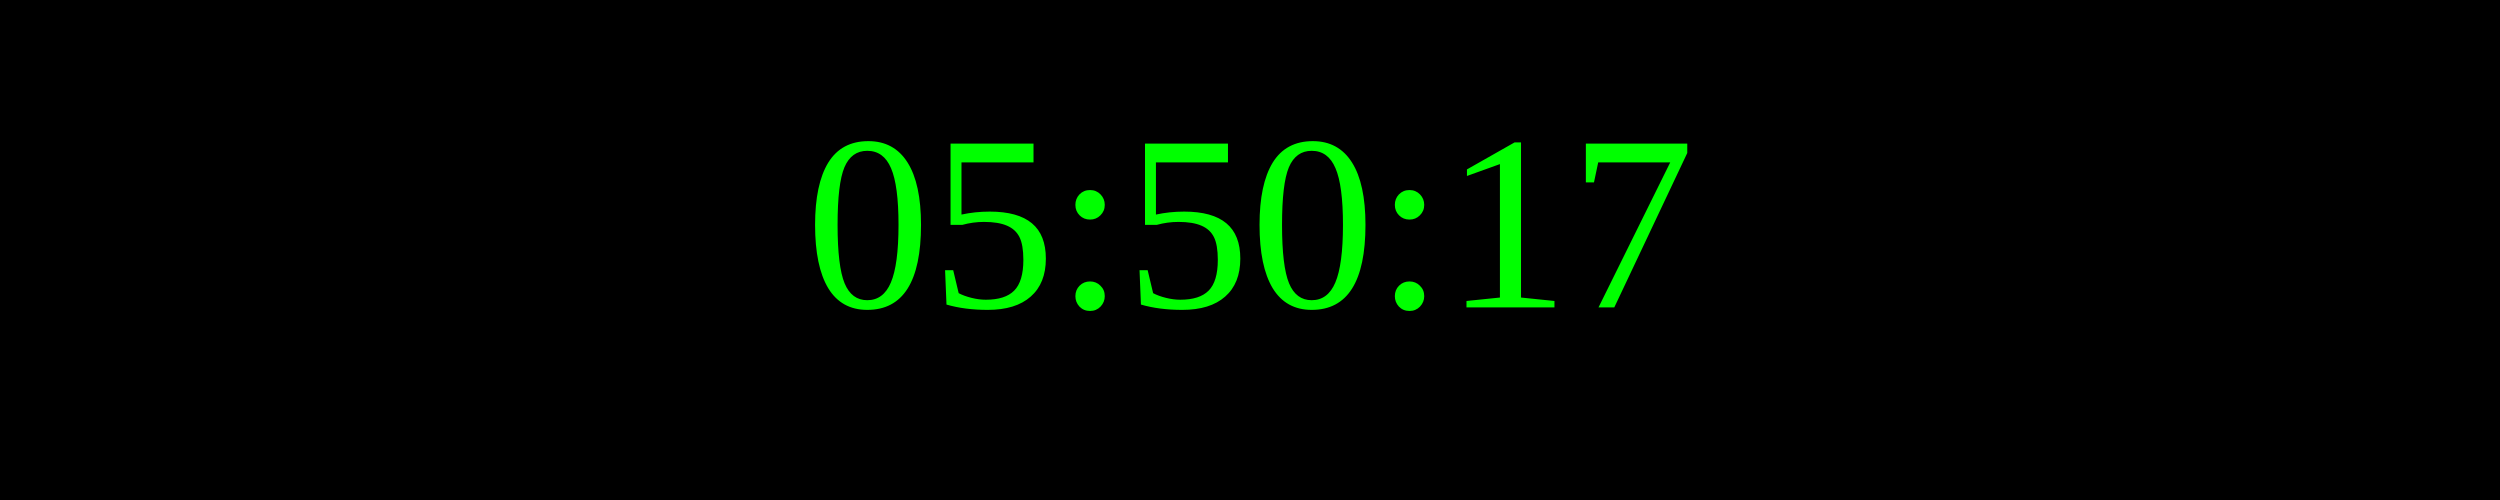
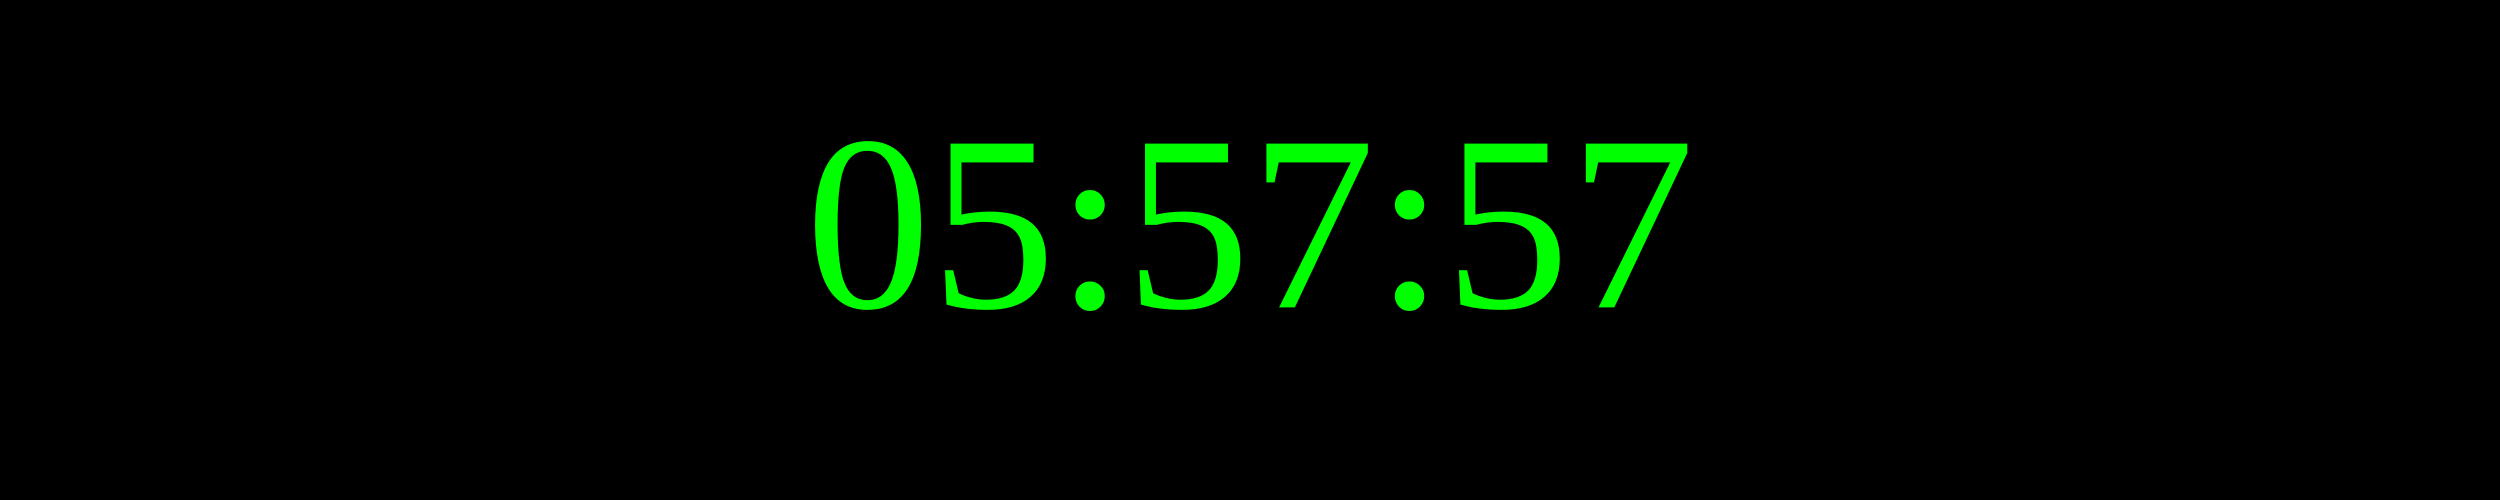
<svg xmlns="http://www.w3.org/2000/svg" width="250" height="50">
  <rect width="100%" height="100%" fill="black" />
  <text x="50%" y="50%" font-size="25" fill="lime" text-anchor="middle" dominant-baseline="middle">
- 05:50:17
+ 05:57:57
</text>
</svg>
